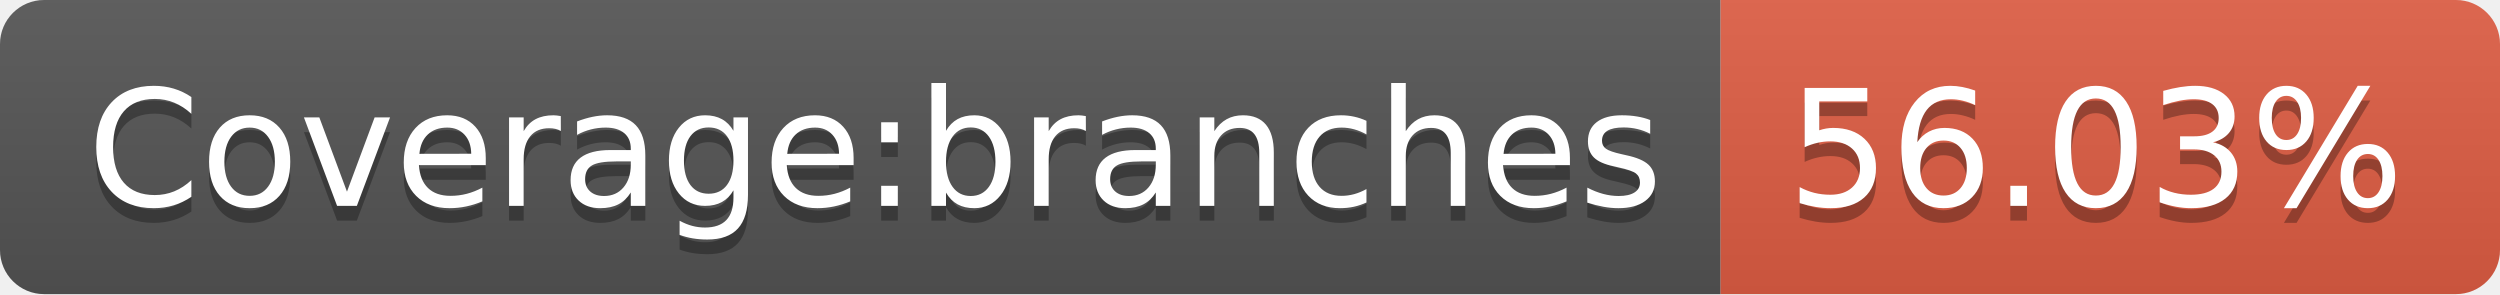
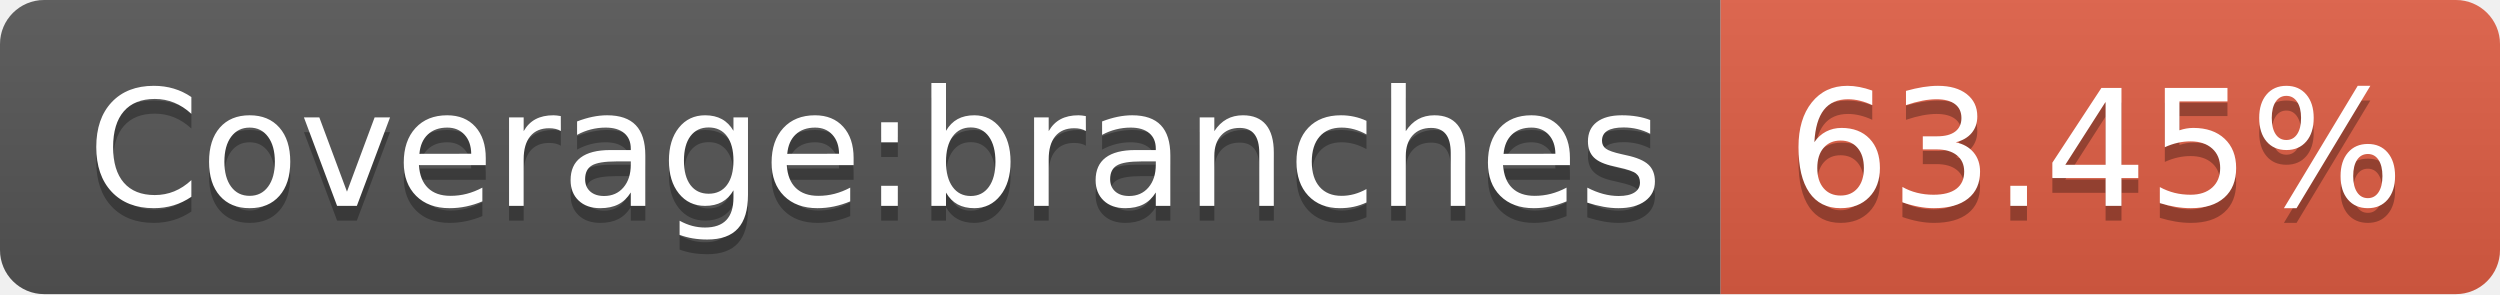
- <svg xmlns="http://www.w3.org/2000/svg" width="170" height="20" role="img" aria-label="Coverage:branches: 56.03%">
+ <svg xmlns="http://www.w3.org/2000/svg" width="170" height="20" role="img" aria-label="Coverage:branches: 63.45%">
  <linearGradient id="s" x2="0" y2="100%">
    <stop offset="0" stop-color="#bbb" stop-opacity=".1" />
    <stop offset="1" stop-opacity=".1" />
  </linearGradient>
  <clipPath id="r">
    <rect width="170" height="20" rx="3" fill="#fff" />
  </clipPath>
  <g clip-path="url(#r)">
    <rect width="117" height="20" fill="#555" />
    <rect x="117" width="53" height="20" fill="#e05d44" />
    <rect width="170" height="20" fill="url(#s)" />
  </g>
  <g fill="#fff" text-anchor="middle" font-family="Verdana,Geneva,DejaVu Sans,sans-serif" text-rendering="geometricPrecision" font-size="110">
    <text aria-hidden="true" x="595" y="150" fill="#010101" fill-opacity=".3" transform="scale(.1)" textLength="1070">Coverage:branches</text>
    <text x="595" y="140" transform="scale(.1)" fill="#fff" textLength="1070">Coverage:branches</text>
-     <text aria-hidden="true" x="1425" y="150" fill="#010101" fill-opacity=".3" transform="scale(.1)" textLength="430">56.03%</text>
-     <text x="1425" y="140" transform="scale(.1)" fill="#fff" textLength="430">56.03%</text>
+     <text aria-hidden="true" x="1425" y="150" fill="#010101" fill-opacity=".3" transform="scale(.1)" textLength="430">63.45%</text>
+     <text x="1425" y="140" transform="scale(.1)" fill="#fff" textLength="430">63.45%</text>
  </g>
</svg>
